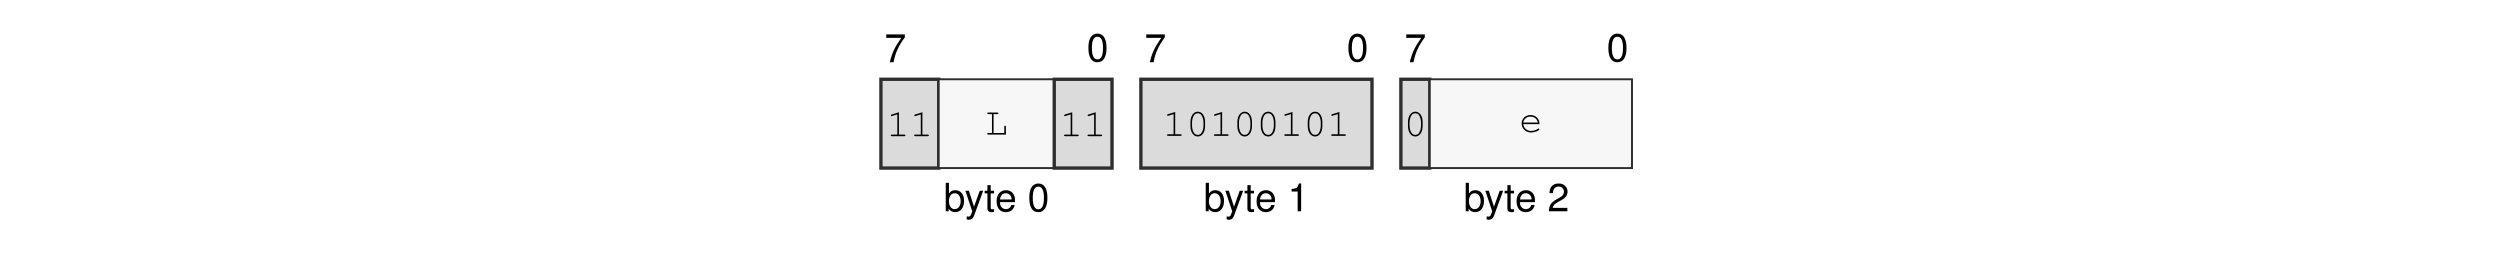
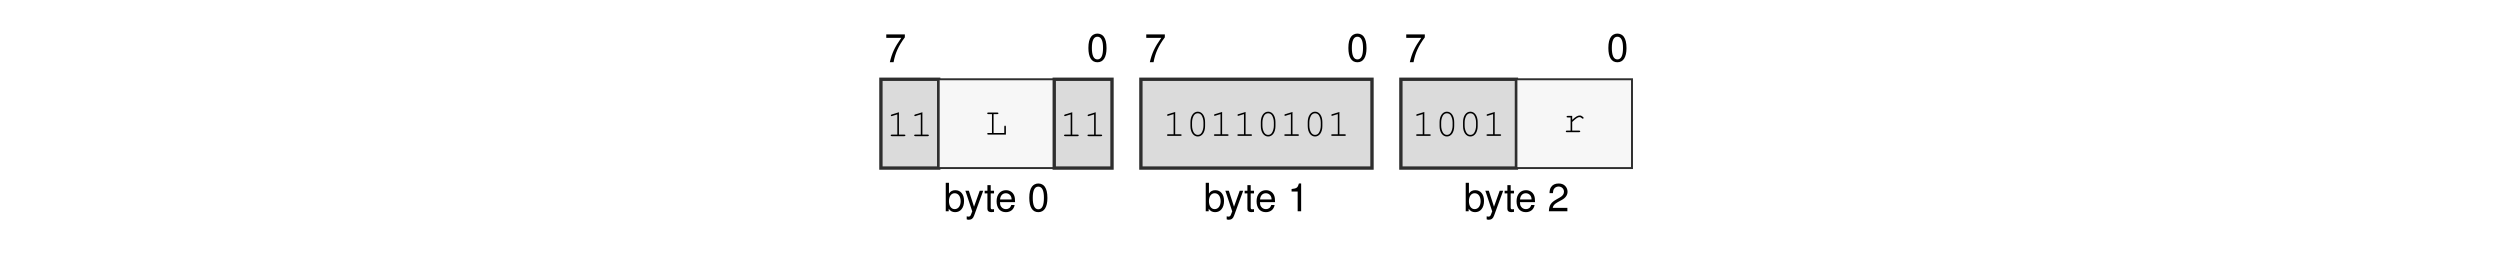
<svg xmlns="http://www.w3.org/2000/svg" xmlns:xlink="http://www.w3.org/1999/xlink" width="437.474" height="45.128" viewBox="0 0 437.474 45.128">
  <defs>
    <g>
      <g id="glyph-0-0">
        <path d="M 3.562 -4.859 L 0.312 -4.859 L 0.312 -4.25 L 2.938 -4.25 C 1.781 -2.609 1.312 -1.594 0.938 0 L 1.594 0 C 1.859 -1.547 2.469 -2.891 3.562 -4.344 Z M 3.562 -4.859 " />
      </g>
      <g id="glyph-0-1">
        <path d="M 1.875 -4.859 C 1.438 -4.859 1.016 -4.656 0.766 -4.312 C 0.453 -3.891 0.297 -3.25 0.297 -2.344 C 0.297 -0.719 0.844 0.156 1.875 0.156 C 2.906 0.156 3.469 -0.719 3.469 -2.312 C 3.469 -3.25 3.312 -3.875 3 -4.312 C 2.75 -4.656 2.344 -4.859 1.875 -4.859 Z M 1.875 -4.312 C 2.531 -4.312 2.859 -3.656 2.859 -2.359 C 2.859 -0.984 2.531 -0.344 1.875 -0.344 C 1.234 -0.344 0.906 -1.016 0.906 -2.344 C 0.906 -3.672 1.234 -4.312 1.875 -4.312 Z M 1.875 -4.312 " />
      </g>
      <g id="glyph-0-2">
        <path d="M 0.375 -4.984 L 0.375 0 L 0.891 0 L 0.891 -0.453 C 1.156 -0.047 1.516 0.156 2.016 0.156 C 2.969 0.156 3.578 -0.609 3.578 -1.812 C 3.578 -2.969 2.984 -3.688 2.047 -3.688 C 1.547 -3.688 1.203 -3.5 0.938 -3.094 L 0.938 -4.984 Z M 1.938 -3.156 C 2.578 -3.156 2.984 -2.594 2.984 -1.75 C 2.984 -0.938 2.562 -0.375 1.938 -0.375 C 1.328 -0.375 0.938 -0.922 0.938 -1.766 C 0.938 -2.609 1.328 -3.156 1.938 -3.156 Z M 1.938 -3.156 " />
      </g>
      <g id="glyph-0-3">
        <path d="M 2.656 -3.594 L 1.656 -0.797 L 0.75 -3.594 L 0.141 -3.594 L 1.344 0.016 L 1.125 0.578 C 1.047 0.828 0.906 0.938 0.672 0.938 C 0.594 0.938 0.5 0.922 0.375 0.891 L 0.375 1.406 C 0.484 1.469 0.609 1.484 0.75 1.484 C 0.938 1.484 1.141 1.438 1.281 1.328 C 1.469 1.188 1.562 1.047 1.672 0.75 L 3.266 -3.594 Z M 2.656 -3.594 " />
      </g>
      <g id="glyph-0-4">
        <path d="M 1.734 -3.594 L 1.156 -3.594 L 1.156 -4.578 L 0.578 -4.578 L 0.578 -3.594 L 0.094 -3.594 L 0.094 -3.125 L 0.578 -3.125 L 0.578 -0.406 C 0.578 -0.047 0.828 0.156 1.266 0.156 C 1.406 0.156 1.547 0.141 1.734 0.109 L 1.734 -0.375 C 1.656 -0.344 1.578 -0.344 1.469 -0.344 C 1.219 -0.344 1.156 -0.406 1.156 -0.656 L 1.156 -3.125 L 1.734 -3.125 Z M 1.734 -3.594 " />
      </g>
      <g id="glyph-0-5">
        <path d="M 3.516 -1.594 C 3.516 -2.156 3.469 -2.484 3.359 -2.75 C 3.141 -3.328 2.594 -3.688 1.922 -3.688 C 0.922 -3.688 0.281 -2.922 0.281 -1.75 C 0.281 -0.562 0.891 0.156 1.906 0.156 C 2.719 0.156 3.297 -0.312 3.438 -1.094 L 2.859 -1.094 C 2.703 -0.609 2.375 -0.375 1.922 -0.375 C 1.562 -0.375 1.25 -0.531 1.062 -0.828 C 0.922 -1.047 0.875 -1.25 0.875 -1.594 Z M 0.891 -2.062 C 0.938 -2.734 1.328 -3.156 1.906 -3.156 C 2.469 -3.156 2.906 -2.703 2.906 -2.109 C 2.906 -2.094 2.906 -2.078 2.891 -2.062 Z M 0.891 -2.062 " />
      </g>
      <g id="glyph-0-6">
        <path d="M 1.766 -3.453 L 1.766 0 L 2.375 0 L 2.375 -4.859 L 1.984 -4.859 C 1.766 -4.109 1.625 -4 0.703 -3.891 L 0.703 -3.453 Z M 1.766 -3.453 " />
      </g>
      <g id="glyph-0-7">
        <path d="M 3.469 -0.594 L 0.906 -0.594 C 0.969 -1 1.188 -1.25 1.781 -1.594 L 2.469 -1.969 C 3.141 -2.328 3.5 -2.828 3.5 -3.422 C 3.5 -3.828 3.328 -4.203 3.047 -4.469 C 2.766 -4.734 2.406 -4.859 1.938 -4.859 C 1.328 -4.859 0.875 -4.641 0.609 -4.219 C 0.438 -3.969 0.359 -3.656 0.344 -3.172 L 0.938 -3.172 C 0.969 -3.5 1 -3.703 1.094 -3.859 C 1.25 -4.141 1.562 -4.328 1.922 -4.328 C 2.469 -4.328 2.875 -3.938 2.875 -3.422 C 2.875 -3.031 2.656 -2.703 2.219 -2.453 L 1.594 -2.094 C 0.578 -1.531 0.281 -1.062 0.234 0 L 3.469 0 Z M 3.469 -0.594 " />
      </g>
      <g id="glyph-1-0">
        <path d="M 2.203 -4.188 L 0.938 -3.797 C 0.828 -3.75 0.781 -3.719 0.781 -3.641 C 0.781 -3.578 0.859 -3.5 0.922 -3.5 C 0.938 -3.5 0.984 -3.516 1.016 -3.531 L 1.922 -3.812 L 1.922 -0.281 L 0.969 -0.281 C 0.828 -0.281 0.766 -0.234 0.766 -0.141 C 0.766 -0.047 0.844 0 0.969 0 L 3.141 0 C 3.266 0 3.328 -0.047 3.328 -0.141 C 3.328 -0.234 3.266 -0.281 3.141 -0.281 L 2.203 -0.281 Z M 2.203 -4.188 " />
      </g>
      <g id="glyph-1-1">
        <path d="M 1.547 -3.578 L 2.203 -3.578 C 2.328 -3.578 2.391 -3.625 2.391 -3.719 C 2.391 -3.812 2.328 -3.859 2.203 -3.859 L 0.609 -3.859 C 0.5 -3.859 0.438 -3.812 0.438 -3.719 C 0.438 -3.625 0.5 -3.578 0.609 -3.578 L 1.266 -3.578 L 1.266 -0.281 L 0.609 -0.281 C 0.5 -0.281 0.438 -0.234 0.438 -0.141 C 0.438 -0.047 0.5 0 0.609 0 L 3.703 0 L 3.703 -1.375 C 3.703 -1.5 3.656 -1.562 3.562 -1.562 C 3.469 -1.562 3.422 -1.5 3.422 -1.375 L 3.422 -0.281 L 1.547 -0.281 Z M 1.547 -3.578 " />
      </g>
      <g id="glyph-1-2">
        <path d="M 3.328 -2.406 C 3.328 -3.484 2.812 -4.234 2.047 -4.234 C 1.297 -4.234 0.766 -3.484 0.766 -2.406 L 0.766 -1.719 C 0.766 -0.641 1.297 0.109 2.047 0.109 C 2.812 0.109 3.328 -0.641 3.328 -1.719 Z M 1.047 -2.375 C 1.047 -2.812 1.172 -3.266 1.375 -3.594 C 1.531 -3.812 1.766 -3.953 2.047 -3.953 C 2.344 -3.953 2.578 -3.812 2.719 -3.594 C 2.922 -3.266 3.047 -2.812 3.047 -2.375 L 3.047 -1.766 C 3.047 -1.328 2.922 -0.859 2.719 -0.547 C 2.578 -0.312 2.344 -0.172 2.047 -0.172 C 1.766 -0.172 1.531 -0.312 1.375 -0.547 C 1.172 -0.859 1.047 -1.328 1.047 -1.766 Z M 1.047 -2.375 " />
      </g>
      <g id="glyph-1-3">
-         <path d="M 3.562 -1.359 C 3.562 -1.672 3.531 -1.812 3.438 -2.031 C 3.203 -2.594 2.656 -2.953 1.984 -2.953 C 1.109 -2.953 0.438 -2.312 0.438 -1.484 C 0.438 -0.594 1.156 0.109 2.094 0.109 C 2.703 0.109 3.531 -0.219 3.531 -0.453 C 3.531 -0.531 3.469 -0.594 3.406 -0.594 C 3.359 -0.594 3.344 -0.578 3.297 -0.547 C 3.016 -0.328 2.516 -0.172 2.094 -0.172 C 1.359 -0.172 0.812 -0.641 0.719 -1.359 Z M 0.719 -1.641 C 0.828 -2.266 1.328 -2.672 1.984 -2.672 C 2.656 -2.672 3.156 -2.266 3.266 -1.641 Z M 0.719 -1.641 " />
+         <path d="M 1.703 -2.859 L 0.906 -2.859 C 0.781 -2.859 0.719 -2.797 0.719 -2.719 C 0.719 -2.625 0.781 -2.578 0.906 -2.578 L 1.422 -2.578 L 1.422 -0.281 L 0.766 -0.281 C 0.641 -0.281 0.578 -0.219 0.578 -0.141 C 0.578 -0.062 0.641 0 0.766 0 L 2.922 0 C 3.031 0 3.109 -0.062 3.109 -0.141 C 3.109 -0.219 3.031 -0.281 2.922 -0.281 L 1.703 -0.281 L 1.703 -1.797 C 2.453 -2.484 2.688 -2.641 3 -2.641 C 3.141 -2.641 3.281 -2.562 3.453 -2.406 C 3.5 -2.359 3.516 -2.359 3.562 -2.359 C 3.641 -2.359 3.703 -2.422 3.703 -2.5 C 3.703 -2.562 3.656 -2.609 3.547 -2.703 C 3.359 -2.859 3.219 -2.922 3.016 -2.922 C 2.672 -2.922 2.328 -2.734 1.703 -2.156 Z M 1.703 -2.859 " />
      </g>
    </g>
  </defs>
  <g fill="rgb(0%, 0%, 0%)" fill-opacity="1">
    <use xlink:href="#glyph-0-0" x="154.776" y="10.88" />
  </g>
  <g fill="rgb(0%, 0%, 0%)" fill-opacity="1">
    <use xlink:href="#glyph-0-1" x="190.161" y="10.739" />
  </g>
  <g fill="rgb(0%, 0%, 0%)" fill-opacity="1">
    <use xlink:href="#glyph-0-2" x="165.121" y="36.969" />
  </g>
  <g fill="rgb(0%, 0%, 0%)" fill-opacity="1">
    <use xlink:href="#glyph-0-3" x="168.788" y="36.969" />
    <use xlink:href="#glyph-0-4" x="172.209" y="36.969" />
    <use xlink:href="#glyph-0-5" x="174.111" y="36.969" />
  </g>
  <g fill="rgb(0%, 0%, 0%)" fill-opacity="1">
    <use xlink:href="#glyph-0-1" x="179.817" y="36.969" />
  </g>
  <g fill="rgb(0%, 0%, 0%)" fill-opacity="1">
    <use xlink:href="#glyph-0-0" x="200.271" y="10.88" />
  </g>
  <g fill="rgb(0%, 0%, 0%)" fill-opacity="1">
    <use xlink:href="#glyph-0-1" x="235.655" y="10.739" />
  </g>
  <g fill="rgb(0%, 0%, 0%)" fill-opacity="1">
    <use xlink:href="#glyph-0-2" x="210.615" y="36.969" />
  </g>
  <g fill="rgb(0%, 0%, 0%)" fill-opacity="1">
    <use xlink:href="#glyph-0-3" x="214.282" y="36.969" />
    <use xlink:href="#glyph-0-4" x="217.703" y="36.969" />
    <use xlink:href="#glyph-0-5" x="219.605" y="36.969" />
  </g>
  <g fill="rgb(0%, 0%, 0%)" fill-opacity="1">
    <use xlink:href="#glyph-0-6" x="225.311" y="36.969" />
  </g>
  <g fill="rgb(0%, 0%, 0%)" fill-opacity="1">
    <use xlink:href="#glyph-0-0" x="245.765" y="10.88" />
  </g>
  <g fill="rgb(0%, 0%, 0%)" fill-opacity="1">
    <use xlink:href="#glyph-0-1" x="281.149" y="10.739" />
  </g>
  <g fill="rgb(0%, 0%, 0%)" fill-opacity="1">
    <use xlink:href="#glyph-0-2" x="256.109" y="36.969" />
  </g>
  <g fill="rgb(0%, 0%, 0%)" fill-opacity="1">
    <use xlink:href="#glyph-0-3" x="259.776" y="36.969" />
    <use xlink:href="#glyph-0-4" x="263.197" y="36.969" />
    <use xlink:href="#glyph-0-5" x="265.099" y="36.969" />
  </g>
  <g fill="rgb(0%, 0%, 0%)" fill-opacity="1">
    <use xlink:href="#glyph-0-7" x="270.805" y="36.969" />
  </g>
  <path fill-rule="nonzero" fill="rgb(85.999%, 85.999%, 85.999%)" fill-opacity="1" stroke-width="0.598" stroke-linecap="butt" stroke-linejoin="miter" stroke="rgb(17.999%, 17.999%, 17.999%)" stroke-opacity="1" stroke-miterlimit="10" d="M 0.001 0.002 L 0.001 15.841 L 10.306 15.841 L 10.306 0.002 Z M 0.001 0.002 " transform="matrix(0.981043, 0, 0, -0.981043, 154.151, 29.41168)" />
  <g fill="rgb(0%, 0%, 0%)" fill-opacity="1">
    <use xlink:href="#glyph-1-0" x="155.101" y="23.83" />
    <use xlink:href="#glyph-1-0" x="159.206" y="23.83" />
  </g>
  <path fill-rule="nonzero" fill="rgb(96.999%, 96.999%, 96.999%)" fill-opacity="1" stroke-width="0.349" stroke-linecap="butt" stroke-linejoin="miter" stroke="rgb(17.999%, 17.999%, 17.999%)" stroke-opacity="1" stroke-miterlimit="10" d="M 10.306 0.002 L 10.306 15.841 L 30.916 15.841 L 30.916 0.002 Z M 10.306 0.002 " transform="matrix(0.981043, 0, 0, -0.981043, 154.151, 29.41168)" />
  <g fill="rgb(0%, 0%, 0%)" fill-opacity="1">
    <use xlink:href="#glyph-1-1" x="172.318" y="23.549" />
  </g>
  <path fill-rule="nonzero" fill="rgb(85.999%, 85.999%, 85.999%)" fill-opacity="1" stroke-width="0.598" stroke-linecap="butt" stroke-linejoin="miter" stroke="rgb(17.999%, 17.999%, 17.999%)" stroke-opacity="1" stroke-miterlimit="10" d="M 30.916 0.002 L 30.916 15.841 L 41.22 15.841 L 41.22 0.002 Z M 30.916 0.002 " transform="matrix(0.981043, 0, 0, -0.981043, 154.151, 29.41168)" />
  <g fill="rgb(0%, 0%, 0%)" fill-opacity="1">
    <use xlink:href="#glyph-1-0" x="185.431" y="23.83" />
    <use xlink:href="#glyph-1-0" x="189.536" y="23.83" />
  </g>
  <path fill-rule="nonzero" fill="rgb(85.999%, 85.999%, 85.999%)" fill-opacity="1" stroke-width="0.598" stroke-linecap="butt" stroke-linejoin="miter" stroke="rgb(17.999%, 17.999%, 17.999%)" stroke-opacity="1" stroke-miterlimit="10" d="M 46.373 0.002 L 46.373 15.841 L 87.595 15.841 L 87.595 0.002 Z M 46.373 0.002 " transform="matrix(0.981043, 0, 0, -0.981043, 154.151, 29.41168)" />
  <g fill="rgb(0%, 0%, 0%)" fill-opacity="1">
    <use xlink:href="#glyph-1-0" x="203.444" y="23.777" />
    <use xlink:href="#glyph-1-2" x="207.549" y="23.777" />
    <use xlink:href="#glyph-1-0" x="211.654" y="23.777" />
-     <use xlink:href="#glyph-1-2" x="215.759" y="23.777" />
+     <use xlink:href="#glyph-1-0" x="215.759" y="23.777" />
    <use xlink:href="#glyph-1-2" x="219.864" y="23.777" />
    <use xlink:href="#glyph-1-0" x="223.969" y="23.777" />
    <use xlink:href="#glyph-1-2" x="228.074" y="23.777" />
    <use xlink:href="#glyph-1-0" x="232.179" y="23.777" />
  </g>
-   <path fill-rule="nonzero" fill="rgb(85.999%, 85.999%, 85.999%)" fill-opacity="1" stroke-width="0.598" stroke-linecap="butt" stroke-linejoin="miter" stroke="rgb(17.999%, 17.999%, 17.999%)" stroke-opacity="1" stroke-miterlimit="10" d="M 92.748 0.002 L 92.748 15.841 L 97.9 15.841 L 97.9 0.002 Z M 92.748 0.002 " transform="matrix(0.981043, 0, 0, -0.981043, 154.151, 29.41168)" />
+   <path fill-rule="nonzero" fill="rgb(85.999%, 85.999%, 85.999%)" fill-opacity="1" stroke-width="0.598" stroke-linecap="butt" stroke-linejoin="miter" stroke="rgb(17.999%, 17.999%, 17.999%)" stroke-opacity="1" stroke-miterlimit="10" d="M 92.748 0.002 L 92.748 15.841 L 113.357 15.841 L 113.357 0.002 Z M 92.748 0.002 " transform="matrix(0.981043, 0, 0, -0.981043, 154.151, 29.41168)" />
  <g fill="rgb(0%, 0%, 0%)" fill-opacity="1">
-     <use xlink:href="#glyph-1-2" x="245.615" y="23.777" />
+     <use xlink:href="#glyph-1-0" x="247.039" y="23.777" />
+     <use xlink:href="#glyph-1-2" x="251.144" y="23.777" />
+     <use xlink:href="#glyph-1-2" x="255.249" y="23.777" />
+     <use xlink:href="#glyph-1-0" x="259.354" y="23.777" />
  </g>
-   <path fill-rule="nonzero" fill="rgb(96.999%, 96.999%, 96.999%)" fill-opacity="1" stroke-width="0.349" stroke-linecap="butt" stroke-linejoin="miter" stroke="rgb(17.999%, 17.999%, 17.999%)" stroke-opacity="1" stroke-miterlimit="10" d="M 97.9 0.002 L 97.9 15.841 L 133.971 15.841 L 133.971 0.002 Z M 97.9 0.002 " transform="matrix(0.981043, 0, 0, -0.981043, 154.151, 29.41168)" />
+   <path fill-rule="nonzero" fill="rgb(96.999%, 96.999%, 96.999%)" fill-opacity="1" stroke-width="0.349" stroke-linecap="butt" stroke-linejoin="miter" stroke="rgb(17.999%, 17.999%, 17.999%)" stroke-opacity="1" stroke-miterlimit="10" d="M 113.357 0.002 L 113.357 15.841 L 133.971 15.841 L 133.971 0.002 Z M 113.357 0.002 " transform="matrix(0.981043, 0, 0, -0.981043, 154.151, 29.41168)" />
  <g fill="rgb(0%, 0%, 0%)" fill-opacity="1">
-     <use xlink:href="#glyph-1-3" x="265.834" y="23.08" />
+     <use xlink:href="#glyph-1-3" x="273.416" y="23.133" />
  </g>
</svg>
